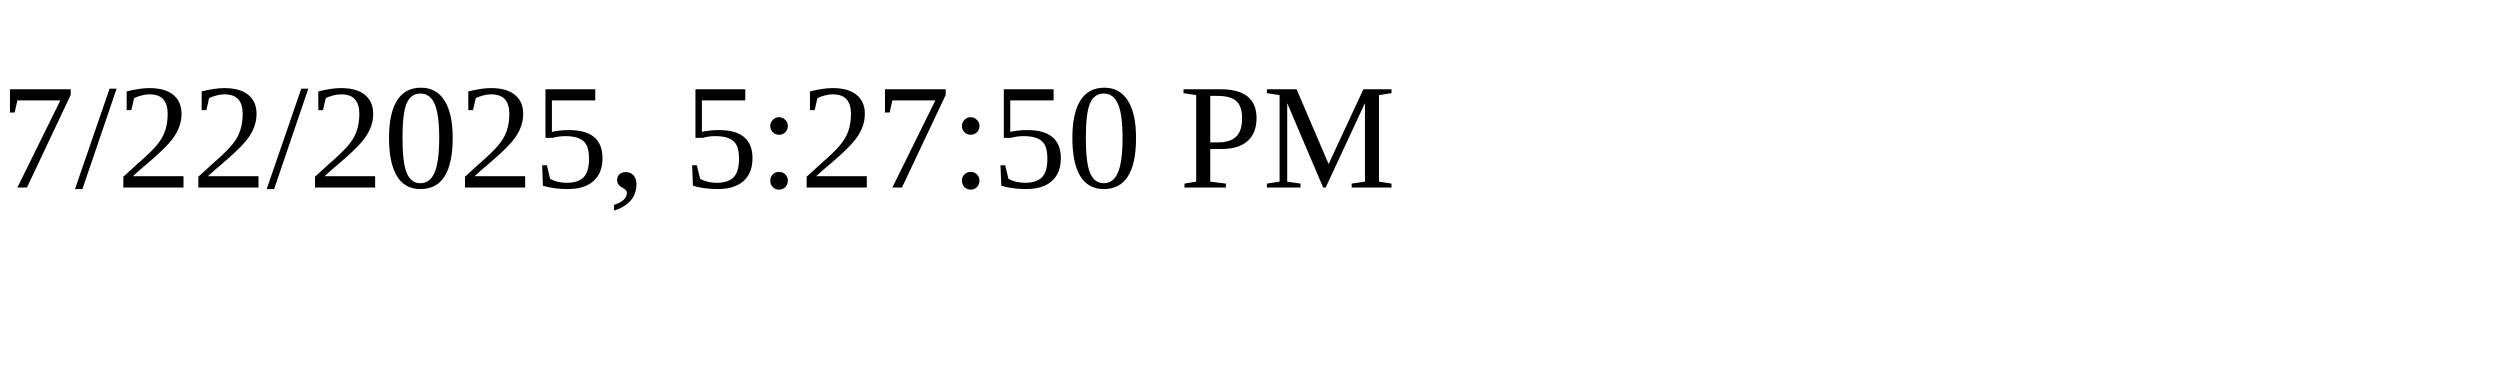
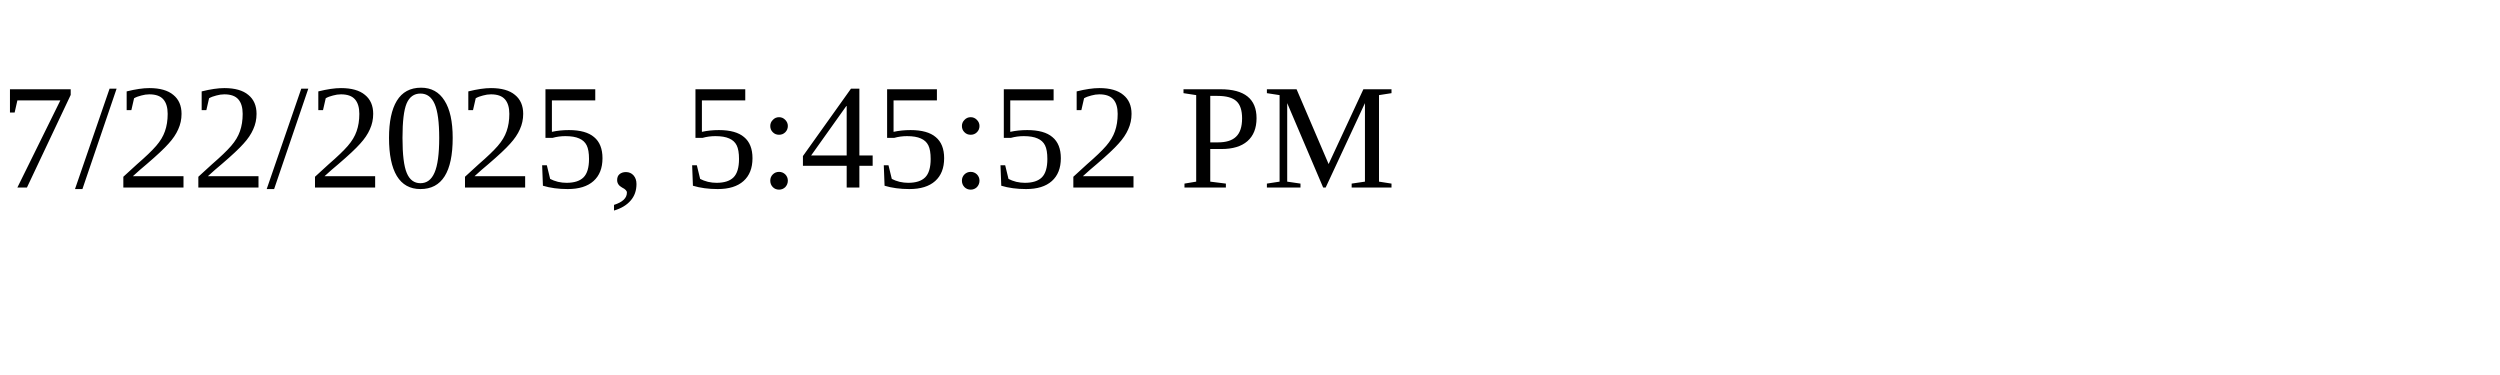
<svg xmlns="http://www.w3.org/2000/svg" height="30" width="200">
-   <text x="0" y="15">7/22/2025, 5:27:50 PM</text>
+   <text x="0" y="15">7/22/2025, 5:45:52 PM</text>
</svg>
